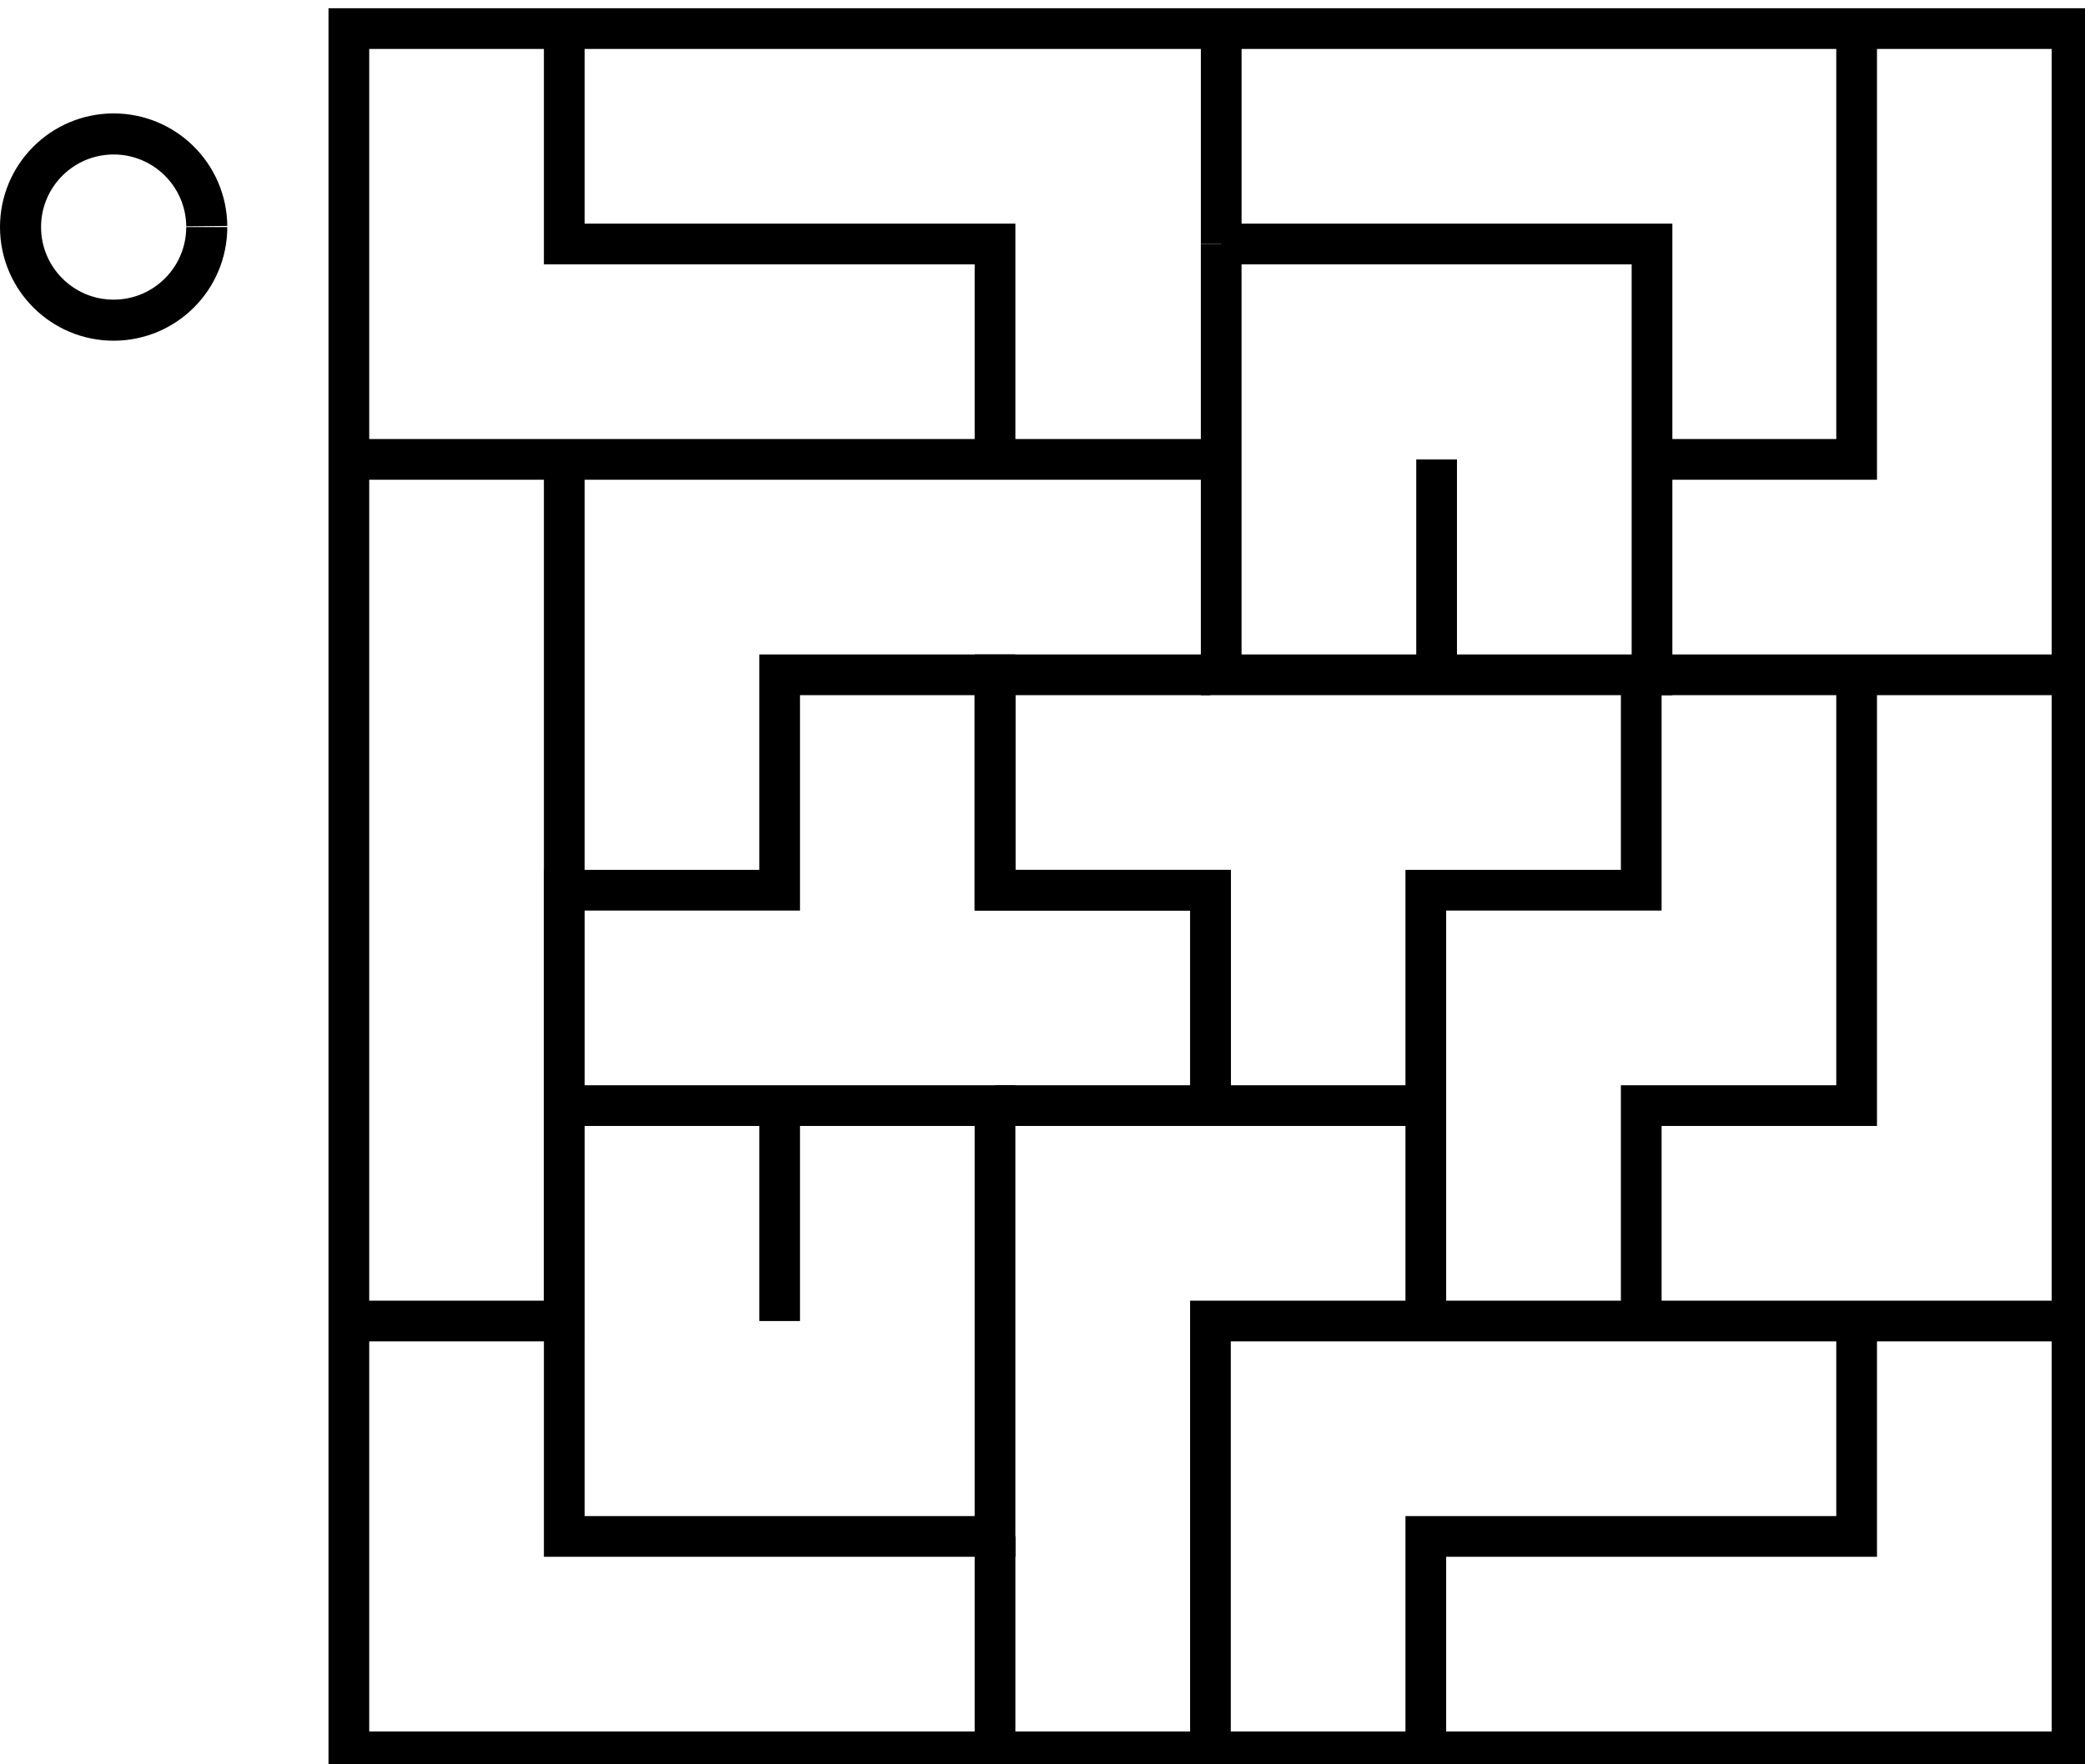
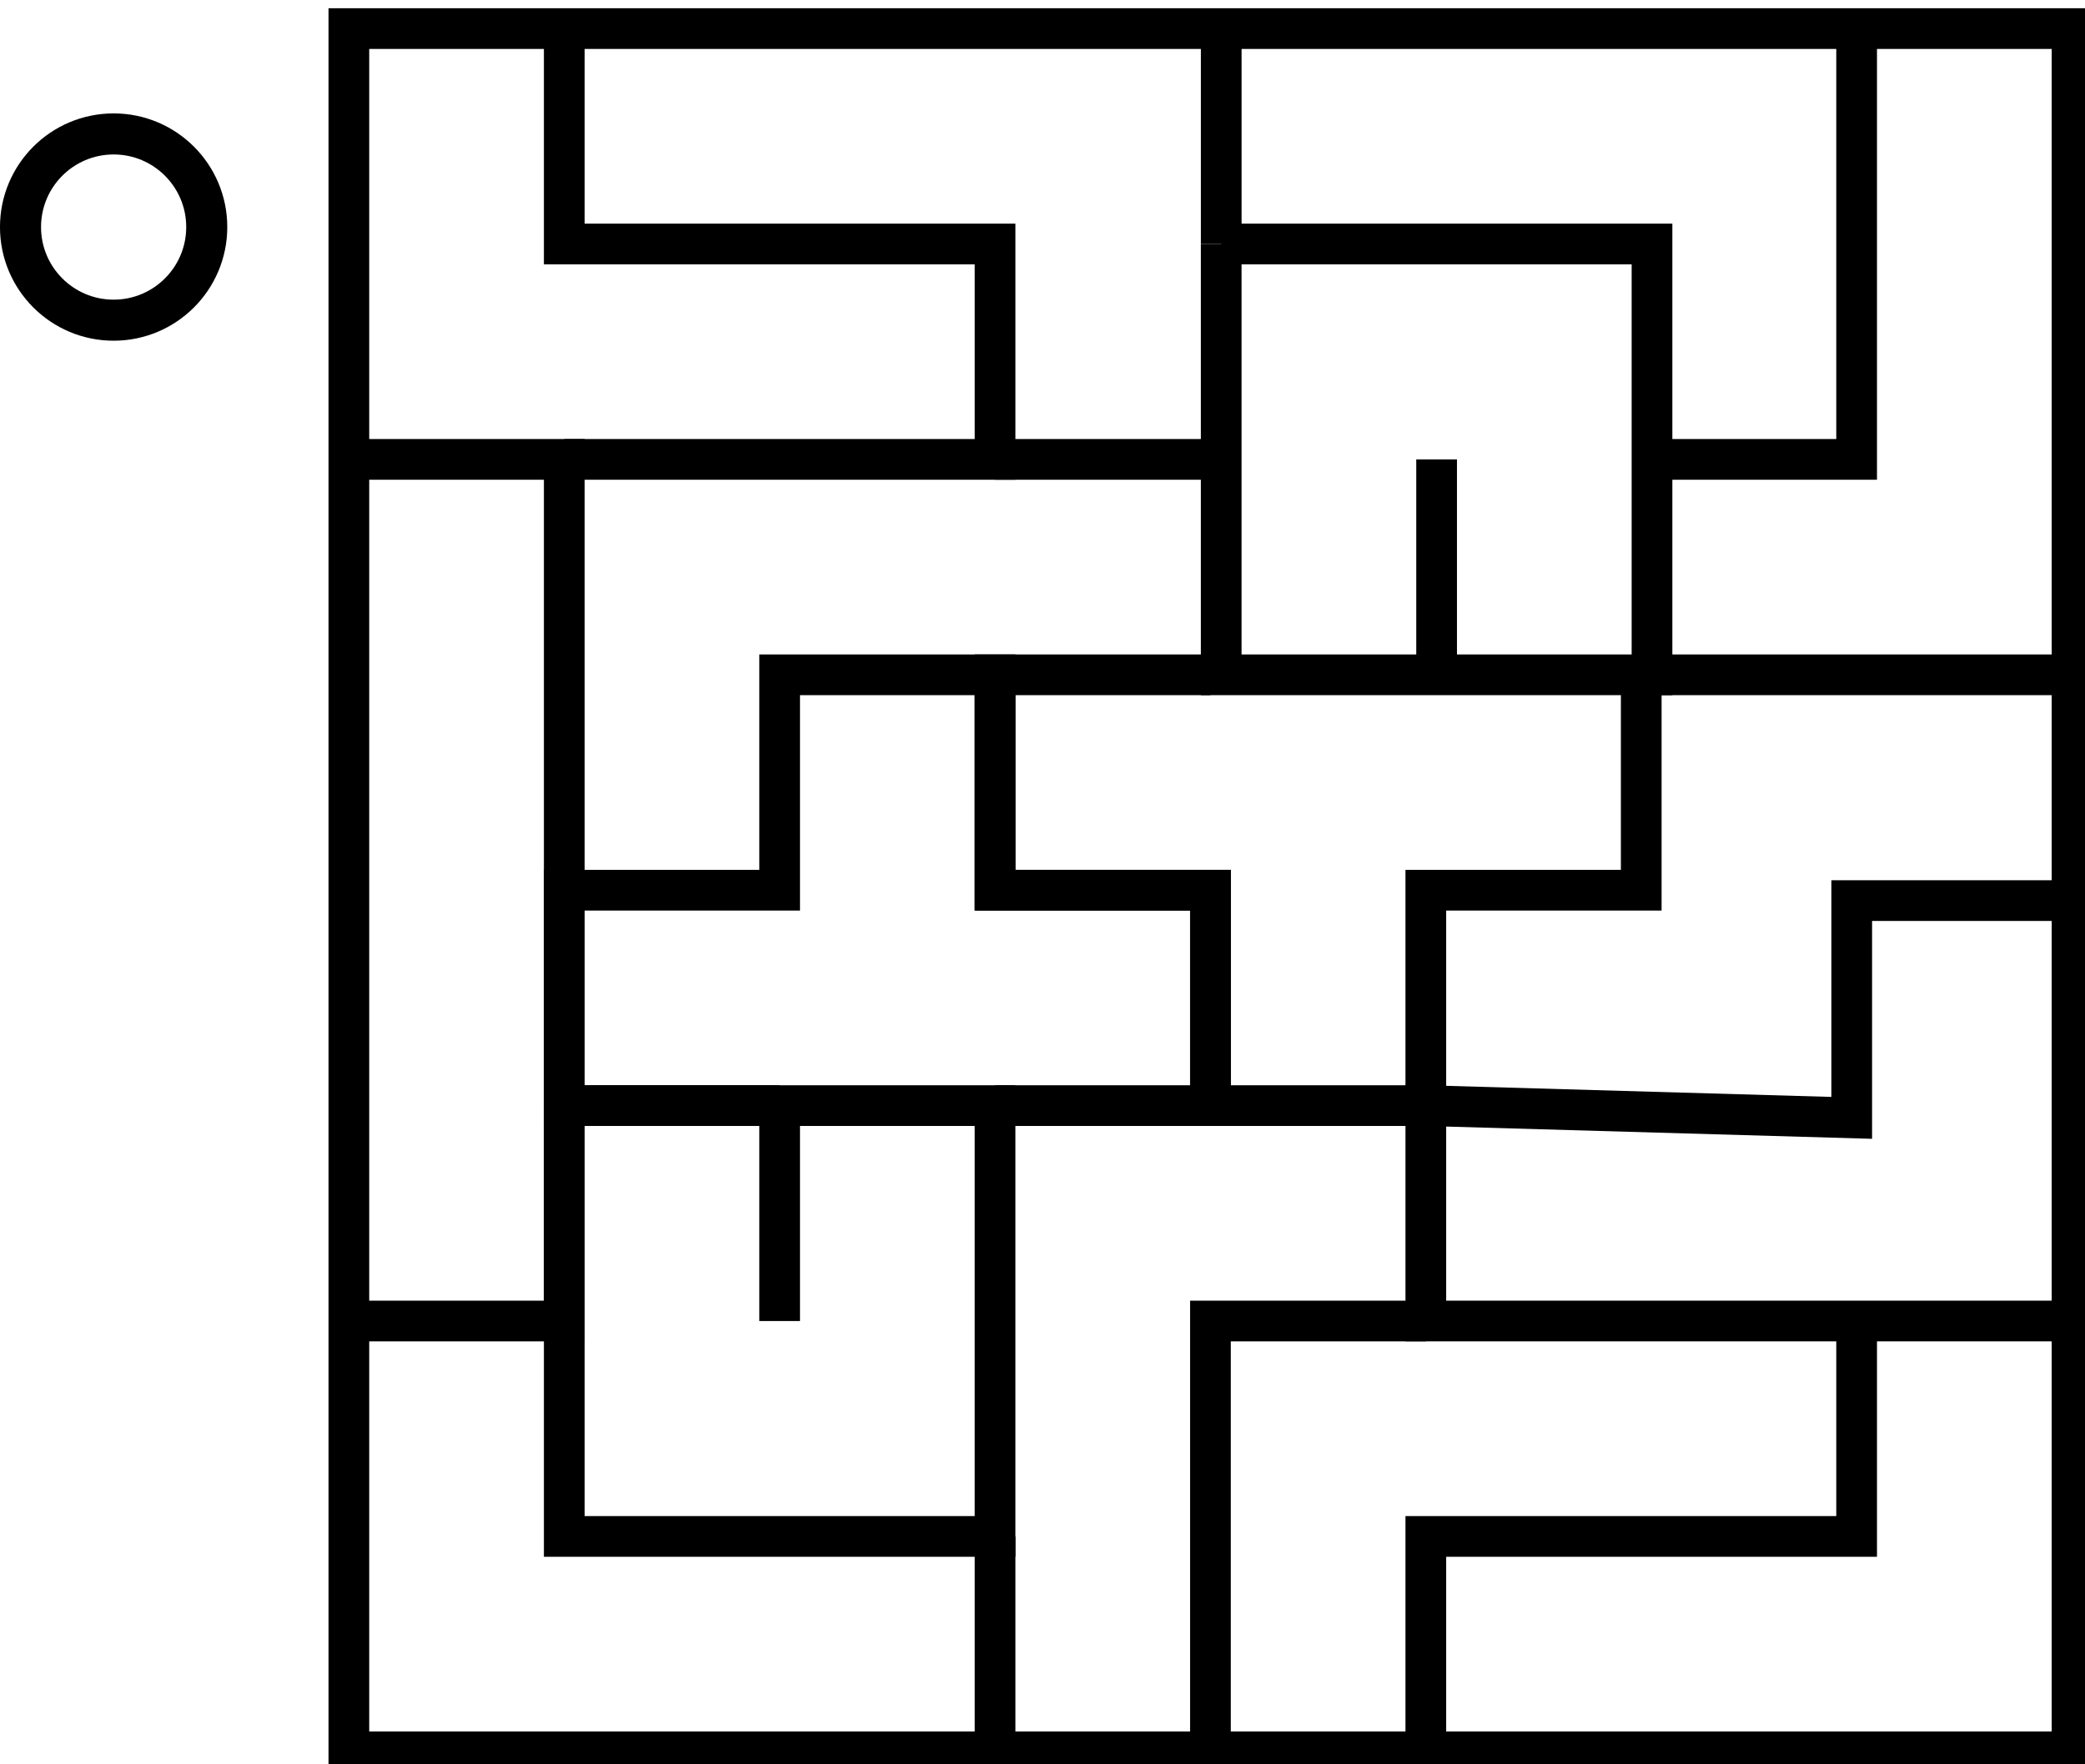
- <svg xmlns="http://www.w3.org/2000/svg" width="383.867" height="324.747" viewBox="0 0 101.565 85.923">
-   <g fill="none" stroke="#000" stroke-width="2">
-     <path d="M10.071 11.06a4.536 4.536 0 0 1-4.524 4.536A4.536 4.536 0 0 1 1 11.082a4.536 4.536 0 0 1 4.502-4.557 4.536 4.536 0 0 1 4.57 4.49" />
-     <g transform="matrix(.99141 0 0 .99141 -98.423 -30.746)">
-       <rect ry="0" y="32.417" x="116.417" height="84.667" width="84.667" />
-       <path d="M159.28 43h21.166v21.167h-21.167V43M169.863 53.583v10.584M127 85.333h21.166V106.5H127V85.333M137.583 85.333v10.584M137.583 85.333H127V74.75h10.583V64.167h10.584V74.75h10.583v10.583" />
-       <path d="M158.75 64.167h-10.583V74.75h10.583v10.583h10.583V74.75h10.584V64.167M148.167 85.333h10.583M116.417 53.583H127v42.334h-10.583M148.167 106.5v10.583M127 32.417V43h21.167v10.583H127M148.167 53.583h10.583M159.28 43V32.417M179.917 53.583H190.5V32.417M179.917 64.167h21.166M190.5 64.167v21.166h-10.583v10.584h21.166M169.333 85.333v10.584h10.584M190.5 95.917V106.5h-21.167v10.583M158.75 117.083V95.917h10.583" />
+ <svg xmlns="http://www.w3.org/2000/svg" width="383.867" height="324.747" viewBox="0 0 101.565 85.923" version="1.1" id="svg8">
+   <style id="style889" />
+   <g id="layer1" transform="translate(-5.048 -.946)" fill="none" stroke="#000" stroke-width="2" stroke-miterlimit="4" stroke-dasharray="none" stroke-opacity="1">
+     <circle id="path1017" cx="10.583" cy="12.006" r="4.536" fill-opacity="1" />
+     <g id="g5825" transform="matrix(.99141 0 0 .99141 -93.375 -29.8)">
+       <rect ry="0" y="32.417" x="116.417" height="84.667" width="84.667" id="rect5550" fill-opacity="1" />
+       <path id="path5592" d="M159.28 43h21.166v21.167h-21.167V43" stroke-linecap="butt" stroke-linejoin="miter" />
+       <path id="path5594" d="M169.863 53.583v10.584" stroke-linecap="butt" stroke-linejoin="miter" />
+       <path id="path5596" d="M127 85.333h21.166V106.5H127V85.333" stroke-linecap="butt" stroke-linejoin="miter" />
+       <path id="path5598" d="M137.583 85.333v10.584" stroke-linecap="butt" stroke-linejoin="miter" />
+       <path id="path5604" d="M137.583 85.333H127V74.75h10.583V64.167h10.584V74.75h10.583v10.583" stroke-linecap="butt" stroke-linejoin="miter" />
+       <path id="path5606" d="M158.75 64.167h-10.583V74.75h10.583v10.583h10.583V74.75h10.584V64.167" stroke-linecap="butt" stroke-linejoin="miter" />
+       <path id="path5630" d="M148.167 85.333h10.583" stroke-linecap="butt" stroke-linejoin="miter" />
+       <path id="path5636" d="M116.417 53.583H127v42.334h-10.583" stroke-linecap="butt" stroke-linejoin="miter" />
+       <path id="path5638" d="M148.167 106.5v10.583" stroke-linecap="butt" stroke-linejoin="miter" />
+       <path id="path5640" d="M127 32.417V43h21.167v10.583H127" stroke-linecap="butt" stroke-linejoin="miter" />
+       <path id="path5642" d="M148.167 53.583h10.583" stroke-linecap="butt" stroke-linejoin="miter" />
+       <path id="path5644" d="M159.28 43V32.417" stroke-linecap="butt" stroke-linejoin="miter" />
+       <path id="path5646" d="M179.917 53.583H190.5V32.417" stroke-linecap="butt" stroke-linejoin="miter" />
+       <path id="path5648" d="M179.917 64.167h21.166" stroke-linecap="butt" stroke-linejoin="miter" />
+       <path id="path5652" d="M201.753 95.917h-32.42V85.333l20.926.602V75.26h10.675" stroke-linecap="butt" stroke-linejoin="miter" />
+       <path id="path5654" d="M190.5 95.917V106.5h-21.167v10.583" stroke-linecap="butt" stroke-linejoin="miter" />
+       <path id="path5656" d="M158.75 117.083V95.917h10.583" stroke-linecap="butt" stroke-linejoin="miter" />
    </g>
  </g>
</svg>
